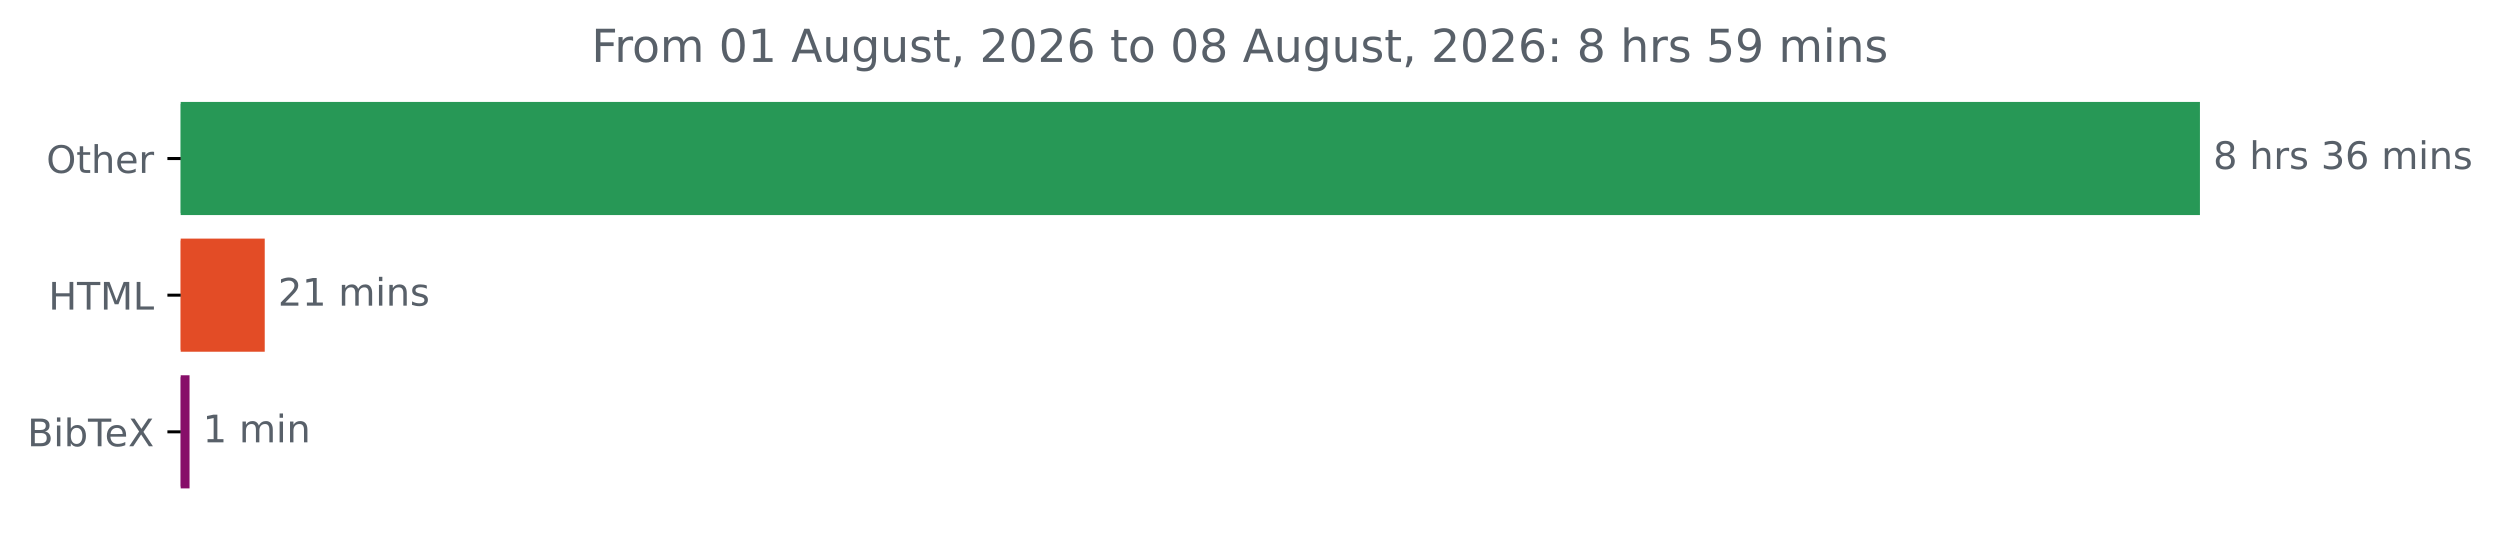
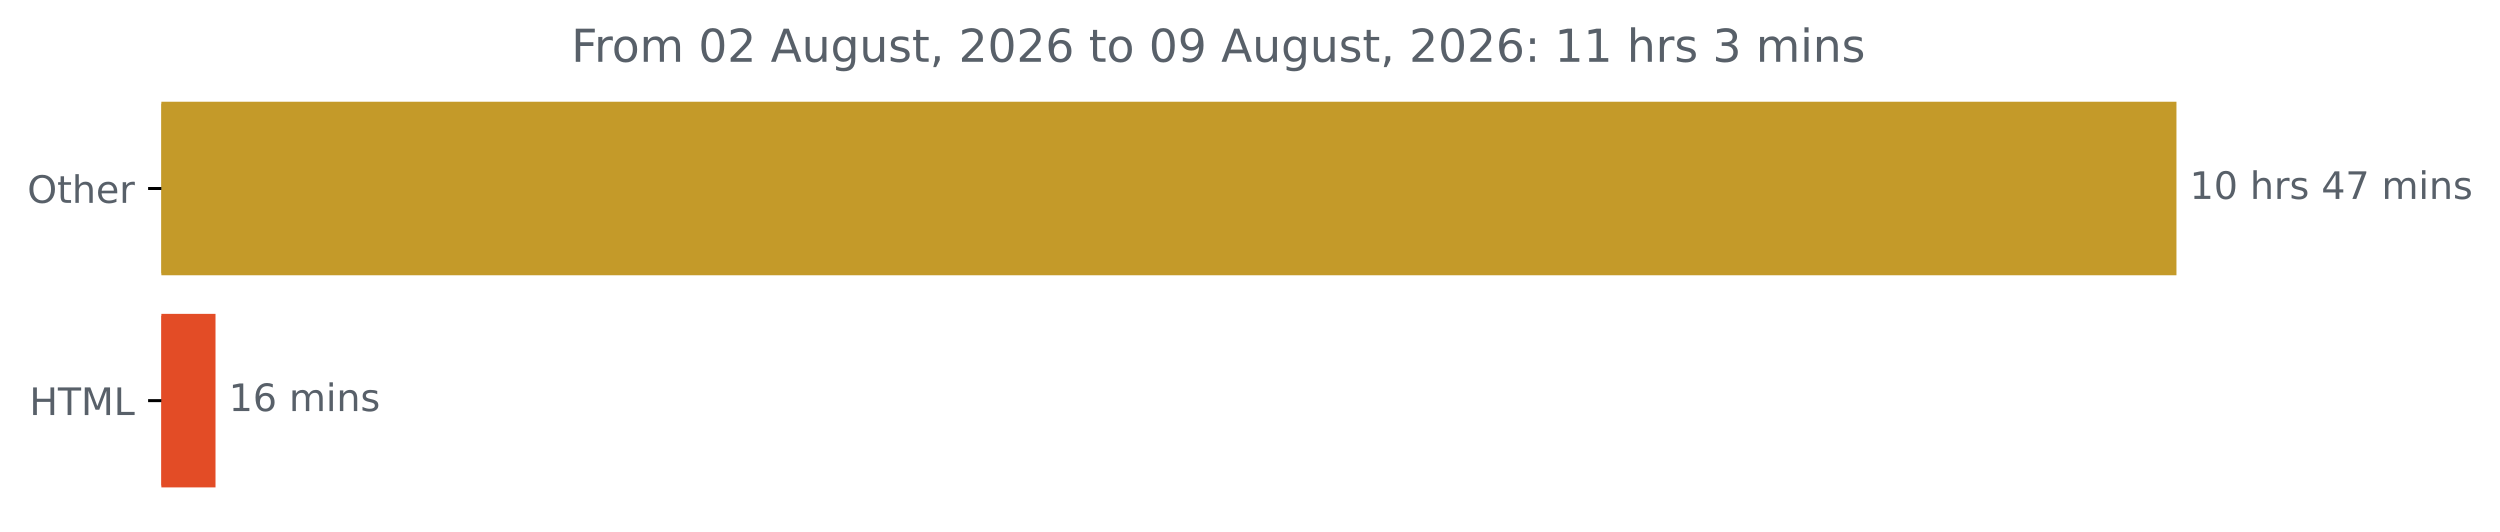
- <svg xmlns="http://www.w3.org/2000/svg" xmlns:xlink="http://www.w3.org/1999/xlink" width="658.572pt" height="140.398pt" viewBox="0 0 658.572 140.398" version="1.1">
+ <svg xmlns="http://www.w3.org/2000/svg" xmlns:xlink="http://www.w3.org/1999/xlink" width="659.93pt" height="140.398pt" viewBox="0 0 659.93 140.398" version="1.1">
  <defs>
    <style type="text/css">*{stroke-linejoin: round; stroke-linecap: butt}</style>
  </defs>
  <g id="figure_1">
    <g id="patch_1">
-       <path d="M 0 140.398  L 658.572 140.398  L 658.572 0  L 0 0  L 0 140.398  z " style="fill: none" />
+       <path d="M 0 140.398  L 659.93 140.398  L 659.93 0  L 0 0  L 0 140.398  z " style="fill: none" />
    </g>
    <g id="axes_1">
      <g id="patch_2">
-         <path d="M 47.598 27.358  L 579.027 27.358  L 579.027 56.158  L 47.598 56.158  z " clip-path="url(#pfc261d8d1c)" style="fill: #279856; stroke: #279856; stroke-linejoin: miter" />
+         <path d="M 42.594 27.358  L 574.022 27.358  L 574.022 72.158  L 42.594 72.158  z " clip-path="url(#pbba6a400c2)" style="fill: #c49a29; stroke: #c49a29; stroke-linejoin: miter" />
      </g>
      <g id="patch_3">
-         <path d="M 47.598 63.358  L 69.24 63.358  L 69.24 92.158  L 47.598 92.158  z " clip-path="url(#pfc261d8d1c)" style="fill: #e34c26; stroke: #e34c26; stroke-linejoin: miter" />
-       </g>
-       <g id="patch_4">
-         <path d="M 47.598 99.358  L 49.43 99.358  L 49.43 128.158  L 47.598 128.158  z " clip-path="url(#pfc261d8d1c)" style="fill: #870e69; stroke: #870e69; stroke-linejoin: miter" />
+         <path d="M 42.594 83.358  L 56.388 83.358  L 56.388 128.158  L 42.594 128.158  z " clip-path="url(#pbba6a400c2)" style="fill: #e34c26; stroke: #e34c26; stroke-linejoin: miter" />
      </g>
      <g id="matplotlib.axis_1" />
      <g id="matplotlib.axis_2">
        <g id="ytick_1">
          <g id="line2d_1">
            <defs>
-               <path id="m0e13042c09" d="M 0 0  L -3.5 0  " style="stroke: #000000; stroke-width: 0.8" />
+               <path id="ma0632a395b" d="M 0 0  L -3.5 0  " style="stroke: #000000; stroke-width: 0.8" />
            </defs>
            <g>
-               <use xlink:href="#m0e13042c09" x="47.598" y="41.758" style="stroke: #000000; stroke-width: 0.8" />
+               <use xlink:href="#ma0632a395b" x="42.594" y="49.758" style="stroke: #000000; stroke-width: 0.8" />
            </g>
          </g>
          <g id="text_1">
-             <g style="fill: #586069" transform="translate(12.20469 45.55734) scale(0.1 -0.1)">
+             <g style="fill: #586069" transform="translate(7.2 53.55734) scale(0.1 -0.1)">
              <defs>
                <path id="DejaVuSans-4f" d="M 2522 4238  Q 1834 4238 1429 3725  Q 1025 3213 1025 2328  Q 1025 1447 1429 934  Q 1834 422 2522 422  Q 3209 422 3611 934  Q 4013 1447 4013 2328  Q 4013 3213 3611 3725  Q 3209 4238 2522 4238  z M 2522 4750  Q 3503 4750 4090 4092  Q 4678 3434 4678 2328  Q 4678 1225 4090 567  Q 3503 -91 2522 -91  Q 1538 -91 948 565  Q 359 1222 359 2328  Q 359 3434 948 4092  Q 1538 4750 2522 4750  z " transform="scale(0.015625)" />
                <path id="DejaVuSans-74" d="M 1172 4494  L 1172 3500  L 2356 3500  L 2356 3053  L 1172 3053  L 1172 1153  Q 1172 725 1289 603  Q 1406 481 1766 481  L 2356 481  L 2356 0  L 1766 0  Q 1100 0 847 248  Q 594 497 594 1153  L 594 3053  L 172 3053  L 172 3500  L 594 3500  L 594 4494  L 1172 4494  z " transform="scale(0.015625)" />
                <path id="DejaVuSans-68" d="M 3513 2113  L 3513 0  L 2938 0  L 2938 2094  Q 2938 2591 2744 2837  Q 2550 3084 2163 3084  Q 1697 3084 1428 2787  Q 1159 2491 1159 1978  L 1159 0  L 581 0  L 581 4863  L 1159 4863  L 1159 2956  Q 1366 3272 1645 3428  Q 1925 3584 2291 3584  Q 2894 3584 3203 3211  Q 3513 2838 3513 2113  z " transform="scale(0.015625)" />
                <path id="DejaVuSans-65" d="M 3597 1894  L 3597 1613  L 953 1613  Q 991 1019 1311 708  Q 1631 397 2203 397  Q 2534 397 2845 478  Q 3156 559 3463 722  L 3463 178  Q 3153 47 2828 -22  Q 2503 -91 2169 -91  Q 1331 -91 842 396  Q 353 884 353 1716  Q 353 2575 817 3079  Q 1281 3584 2069 3584  Q 2775 3584 3186 3129  Q 3597 2675 3597 1894  z M 3022 2063  Q 3016 2534 2758 2815  Q 2500 3097 2075 3097  Q 1594 3097 1305 2825  Q 1016 2553 972 2059  L 3022 2063  z " transform="scale(0.015625)" />
                <path id="DejaVuSans-72" d="M 2631 2963  Q 2534 3019 2420 3045  Q 2306 3072 2169 3072  Q 1681 3072 1420 2755  Q 1159 2438 1159 1844  L 1159 0  L 581 0  L 581 3500  L 1159 3500  L 1159 2956  Q 1341 3275 1631 3429  Q 1922 3584 2338 3584  Q 2397 3584 2469 3576  Q 2541 3569 2628 3553  L 2631 2963  z " transform="scale(0.015625)" />
              </defs>
              <use xlink:href="#DejaVuSans-4f" />
              <use xlink:href="#DejaVuSans-74" x="78.711" />
              <use xlink:href="#DejaVuSans-68" x="117.92" />
              <use xlink:href="#DejaVuSans-65" x="181.299" />
              <use xlink:href="#DejaVuSans-72" x="242.822" />
            </g>
          </g>
        </g>
        <g id="ytick_2">
          <g id="line2d_2">
            <g>
-               <use xlink:href="#m0e13042c09" x="47.598" y="77.758" style="stroke: #000000; stroke-width: 0.8" />
+               <use xlink:href="#ma0632a395b" x="42.594" y="105.758" style="stroke: #000000; stroke-width: 0.8" />
            </g>
          </g>
          <g id="text_2">
-             <g style="fill: #586069" transform="translate(12.77031 81.55734) scale(0.1 -0.1)">
+             <g style="fill: #586069" transform="translate(7.765625 109.5573) scale(0.1 -0.1)">
              <defs>
                <path id="DejaVuSans-48" d="M 628 4666  L 1259 4666  L 1259 2753  L 3553 2753  L 3553 4666  L 4184 4666  L 4184 0  L 3553 0  L 3553 2222  L 1259 2222  L 1259 0  L 628 0  L 628 4666  z " transform="scale(0.015625)" />
                <path id="DejaVuSans-54" d="M -19 4666  L 3928 4666  L 3928 4134  L 2272 4134  L 2272 0  L 1638 0  L 1638 4134  L -19 4134  L -19 4666  z " transform="scale(0.015625)" />
                <path id="DejaVuSans-4d" d="M 628 4666  L 1569 4666  L 2759 1491  L 3956 4666  L 4897 4666  L 4897 0  L 4281 0  L 4281 4097  L 3078 897  L 2444 897  L 1241 4097  L 1241 0  L 628 0  L 628 4666  z " transform="scale(0.015625)" />
                <path id="DejaVuSans-4c" d="M 628 4666  L 1259 4666  L 1259 531  L 3531 531  L 3531 0  L 628 0  L 628 4666  z " transform="scale(0.015625)" />
              </defs>
              <use xlink:href="#DejaVuSans-48" />
              <use xlink:href="#DejaVuSans-54" x="75.195" />
              <use xlink:href="#DejaVuSans-4d" x="136.279" />
              <use xlink:href="#DejaVuSans-4c" x="222.559" />
            </g>
          </g>
        </g>
-         <g id="ytick_3">
-           <g id="line2d_3">
-             <g>
-               <use xlink:href="#m0e13042c09" x="47.598" y="113.758" style="stroke: #000000; stroke-width: 0.8" />
-             </g>
-           </g>
-           <g id="text_3">
-             <g style="fill: #586069" transform="translate(7.2 117.5573) scale(0.1 -0.1)">
-               <defs>
-                 <path id="DejaVuSans-42" d="M 1259 2228  L 1259 519  L 2272 519  Q 2781 519 3026 730  Q 3272 941 3272 1375  Q 3272 1813 3026 2020  Q 2781 2228 2272 2228  L 1259 2228  z M 1259 4147  L 1259 2741  L 2194 2741  Q 2656 2741 2882 2914  Q 3109 3088 3109 3444  Q 3109 3797 2882 3972  Q 2656 4147 2194 4147  L 1259 4147  z M 628 4666  L 2241 4666  Q 2963 4666 3353 4366  Q 3744 4066 3744 3513  Q 3744 3084 3544 2831  Q 3344 2578 2956 2516  Q 3422 2416 3680 2098  Q 3938 1781 3938 1306  Q 3938 681 3513 340  Q 3088 0 2303 0  L 628 0  L 628 4666  z " transform="scale(0.015625)" />
-                 <path id="DejaVuSans-69" d="M 603 3500  L 1178 3500  L 1178 0  L 603 0  L 603 3500  z M 603 4863  L 1178 4863  L 1178 4134  L 603 4134  L 603 4863  z " transform="scale(0.015625)" />
-                 <path id="DejaVuSans-62" d="M 3116 1747  Q 3116 2381 2855 2742  Q 2594 3103 2138 3103  Q 1681 3103 1420 2742  Q 1159 2381 1159 1747  Q 1159 1113 1420 752  Q 1681 391 2138 391  Q 2594 391 2855 752  Q 3116 1113 3116 1747  z M 1159 2969  Q 1341 3281 1617 3432  Q 1894 3584 2278 3584  Q 2916 3584 3314 3078  Q 3713 2572 3713 1747  Q 3713 922 3314 415  Q 2916 -91 2278 -91  Q 1894 -91 1617 61  Q 1341 213 1159 525  L 1159 0  L 581 0  L 581 4863  L 1159 4863  L 1159 2969  z " transform="scale(0.015625)" />
-                 <path id="DejaVuSans-58" d="M 403 4666  L 1081 4666  L 2241 2931  L 3406 4666  L 4084 4666  L 2584 2425  L 4184 0  L 3506 0  L 2194 1984  L 872 0  L 191 0  L 1856 2491  L 403 4666  z " transform="scale(0.015625)" />
-               </defs>
-               <use xlink:href="#DejaVuSans-42" />
-               <use xlink:href="#DejaVuSans-69" x="68.604" />
-               <use xlink:href="#DejaVuSans-62" x="96.387" />
-               <use xlink:href="#DejaVuSans-54" x="159.863" />
-               <use xlink:href="#DejaVuSans-65" x="203.947" />
-               <use xlink:href="#DejaVuSans-58" x="265.471" />
-             </g>
-           </g>
+       </g>
+       <g id="text_3">
+         <g style="fill: #586069" transform="translate(578.0223 52.5175) scale(0.1 -0.1)">
+           <defs>
+             <path id="DejaVuSans-31" d="M 794 531  L 1825 531  L 1825 4091  L 703 3866  L 703 4441  L 1819 4666  L 2450 4666  L 2450 531  L 3481 531  L 3481 0  L 794 0  L 794 531  z " transform="scale(0.015625)" />
+             <path id="DejaVuSans-30" d="M 2034 4250  Q 1547 4250 1301 3770  Q 1056 3291 1056 2328  Q 1056 1369 1301 889  Q 1547 409 2034 409  Q 2525 409 2770 889  Q 3016 1369 3016 2328  Q 3016 3291 2770 3770  Q 2525 4250 2034 4250  z M 2034 4750  Q 2819 4750 3233 4129  Q 3647 3509 3647 2328  Q 3647 1150 3233 529  Q 2819 -91 2034 -91  Q 1250 -91 836 529  Q 422 1150 422 2328  Q 422 3509 836 4129  Q 1250 4750 2034 4750  z " transform="scale(0.015625)" />
+             <path id="DejaVuSans-20" transform="scale(0.015625)" />
+             <path id="DejaVuSans-73" d="M 2834 3397  L 2834 2853  Q 2591 2978 2328 3040  Q 2066 3103 1784 3103  Q 1356 3103 1142 2972  Q 928 2841 928 2578  Q 928 2378 1081 2264  Q 1234 2150 1697 2047  L 1894 2003  Q 2506 1872 2764 1633  Q 3022 1394 3022 966  Q 3022 478 2636 193  Q 2250 -91 1575 -91  Q 1294 -91 989 -36  Q 684 19 347 128  L 347 722  Q 666 556 975 473  Q 1284 391 1588 391  Q 1994 391 2212 530  Q 2431 669 2431 922  Q 2431 1156 2273 1281  Q 2116 1406 1581 1522  L 1381 1569  Q 847 1681 609 1914  Q 372 2147 372 2553  Q 372 3047 722 3315  Q 1072 3584 1716 3584  Q 2034 3584 2315 3537  Q 2597 3491 2834 3397  z " transform="scale(0.015625)" />
+             <path id="DejaVuSans-34" d="M 2419 4116  L 825 1625  L 2419 1625  L 2419 4116  z M 2253 4666  L 3047 4666  L 3047 1625  L 3713 1625  L 3713 1100  L 3047 1100  L 3047 0  L 2419 0  L 2419 1100  L 313 1100  L 313 1709  L 2253 4666  z " transform="scale(0.015625)" />
+             <path id="DejaVuSans-37" d="M 525 4666  L 3525 4666  L 3525 4397  L 1831 0  L 1172 0  L 2766 4134  L 525 4134  L 525 4666  z " transform="scale(0.015625)" />
+             <path id="DejaVuSans-6d" d="M 3328 2828  Q 3544 3216 3844 3400  Q 4144 3584 4550 3584  Q 5097 3584 5394 3201  Q 5691 2819 5691 2113  L 5691 0  L 5113 0  L 5113 2094  Q 5113 2597 4934 2840  Q 4756 3084 4391 3084  Q 3944 3084 3684 2787  Q 3425 2491 3425 1978  L 3425 0  L 2847 0  L 2847 2094  Q 2847 2600 2669 2842  Q 2491 3084 2119 3084  Q 1678 3084 1418 2786  Q 1159 2488 1159 1978  L 1159 0  L 581 0  L 581 3500  L 1159 3500  L 1159 2956  Q 1356 3278 1631 3431  Q 1906 3584 2284 3584  Q 2666 3584 2933 3390  Q 3200 3197 3328 2828  z " transform="scale(0.015625)" />
+             <path id="DejaVuSans-69" d="M 603 3500  L 1178 3500  L 1178 0  L 603 0  L 603 3500  z M 603 4863  L 1178 4863  L 1178 4134  L 603 4134  L 603 4863  z " transform="scale(0.015625)" />
+             <path id="DejaVuSans-6e" d="M 3513 2113  L 3513 0  L 2938 0  L 2938 2094  Q 2938 2591 2744 2837  Q 2550 3084 2163 3084  Q 1697 3084 1428 2787  Q 1159 2491 1159 1978  L 1159 0  L 581 0  L 581 3500  L 1159 3500  L 1159 2956  Q 1366 3272 1645 3428  Q 1925 3584 2291 3584  Q 2894 3584 3203 3211  Q 3513 2838 3513 2113  z " transform="scale(0.015625)" />
+           </defs>
+           <use xlink:href="#DejaVuSans-31" />
+           <use xlink:href="#DejaVuSans-30" x="63.623" />
+           <use xlink:href="#DejaVuSans-20" x="127.246" />
+           <use xlink:href="#DejaVuSans-68" x="159.033" />
+           <use xlink:href="#DejaVuSans-72" x="222.412" />
+           <use xlink:href="#DejaVuSans-73" x="263.525" />
+           <use xlink:href="#DejaVuSans-20" x="315.625" />
+           <use xlink:href="#DejaVuSans-34" x="347.412" />
+           <use xlink:href="#DejaVuSans-37" x="411.035" />
+           <use xlink:href="#DejaVuSans-20" x="474.658" />
+           <use xlink:href="#DejaVuSans-6d" x="506.445" />
+           <use xlink:href="#DejaVuSans-69" x="603.857" />
+           <use xlink:href="#DejaVuSans-6e" x="631.641" />
+           <use xlink:href="#DejaVuSans-73" x="695.02" />
        </g>
      </g>
      <g id="text_4">
-         <g style="fill: #586069" transform="translate(583.027 44.5175) scale(0.1 -0.1)">
+         <g style="fill: #586069" transform="translate(60.38788 108.5175) scale(0.1 -0.1)">
          <defs>
-             <path id="DejaVuSans-38" d="M 2034 2216  Q 1584 2216 1326 1975  Q 1069 1734 1069 1313  Q 1069 891 1326 650  Q 1584 409 2034 409  Q 2484 409 2743 651  Q 3003 894 3003 1313  Q 3003 1734 2745 1975  Q 2488 2216 2034 2216  z M 1403 2484  Q 997 2584 770 2862  Q 544 3141 544 3541  Q 544 4100 942 4425  Q 1341 4750 2034 4750  Q 2731 4750 3128 4425  Q 3525 4100 3525 3541  Q 3525 3141 3298 2862  Q 3072 2584 2669 2484  Q 3125 2378 3379 2068  Q 3634 1759 3634 1313  Q 3634 634 3220 271  Q 2806 -91 2034 -91  Q 1263 -91 848 271  Q 434 634 434 1313  Q 434 1759 690 2068  Q 947 2378 1403 2484  z M 1172 3481  Q 1172 3119 1398 2916  Q 1625 2713 2034 2713  Q 2441 2713 2670 2916  Q 2900 3119 2900 3481  Q 2900 3844 2670 4047  Q 2441 4250 2034 4250  Q 1625 4250 1398 4047  Q 1172 3844 1172 3481  z " transform="scale(0.015625)" />
-             <path id="DejaVuSans-20" transform="scale(0.015625)" />
-             <path id="DejaVuSans-73" d="M 2834 3397  L 2834 2853  Q 2591 2978 2328 3040  Q 2066 3103 1784 3103  Q 1356 3103 1142 2972  Q 928 2841 928 2578  Q 928 2378 1081 2264  Q 1234 2150 1697 2047  L 1894 2003  Q 2506 1872 2764 1633  Q 3022 1394 3022 966  Q 3022 478 2636 193  Q 2250 -91 1575 -91  Q 1294 -91 989 -36  Q 684 19 347 128  L 347 722  Q 666 556 975 473  Q 1284 391 1588 391  Q 1994 391 2212 530  Q 2431 669 2431 922  Q 2431 1156 2273 1281  Q 2116 1406 1581 1522  L 1381 1569  Q 847 1681 609 1914  Q 372 2147 372 2553  Q 372 3047 722 3315  Q 1072 3584 1716 3584  Q 2034 3584 2315 3537  Q 2597 3491 2834 3397  z " transform="scale(0.015625)" />
-             <path id="DejaVuSans-33" d="M 2597 2516  Q 3050 2419 3304 2112  Q 3559 1806 3559 1356  Q 3559 666 3084 287  Q 2609 -91 1734 -91  Q 1441 -91 1130 -33  Q 819 25 488 141  L 488 750  Q 750 597 1062 519  Q 1375 441 1716 441  Q 2309 441 2620 675  Q 2931 909 2931 1356  Q 2931 1769 2642 2001  Q 2353 2234 1838 2234  L 1294 2234  L 1294 2753  L 1863 2753  Q 2328 2753 2575 2939  Q 2822 3125 2822 3475  Q 2822 3834 2567 4026  Q 2313 4219 1838 4219  Q 1578 4219 1281 4162  Q 984 4106 628 3988  L 628 4550  Q 988 4650 1302 4700  Q 1616 4750 1894 4750  Q 2613 4750 3031 4423  Q 3450 4097 3450 3541  Q 3450 3153 3228 2886  Q 3006 2619 2597 2516  z " transform="scale(0.015625)" />
            <path id="DejaVuSans-36" d="M 2113 2584  Q 1688 2584 1439 2293  Q 1191 2003 1191 1497  Q 1191 994 1439 701  Q 1688 409 2113 409  Q 2538 409 2786 701  Q 3034 994 3034 1497  Q 3034 2003 2786 2293  Q 2538 2584 2113 2584  z M 3366 4563  L 3366 3988  Q 3128 4100 2886 4159  Q 2644 4219 2406 4219  Q 1781 4219 1451 3797  Q 1122 3375 1075 2522  Q 1259 2794 1537 2939  Q 1816 3084 2150 3084  Q 2853 3084 3261 2657  Q 3669 2231 3669 1497  Q 3669 778 3244 343  Q 2819 -91 2113 -91  Q 1303 -91 875 529  Q 447 1150 447 2328  Q 447 3434 972 4092  Q 1497 4750 2381 4750  Q 2619 4750 2861 4703  Q 3103 4656 3366 4563  z " transform="scale(0.015625)" />
-             <path id="DejaVuSans-6d" d="M 3328 2828  Q 3544 3216 3844 3400  Q 4144 3584 4550 3584  Q 5097 3584 5394 3201  Q 5691 2819 5691 2113  L 5691 0  L 5113 0  L 5113 2094  Q 5113 2597 4934 2840  Q 4756 3084 4391 3084  Q 3944 3084 3684 2787  Q 3425 2491 3425 1978  L 3425 0  L 2847 0  L 2847 2094  Q 2847 2600 2669 2842  Q 2491 3084 2119 3084  Q 1678 3084 1418 2786  Q 1159 2488 1159 1978  L 1159 0  L 581 0  L 581 3500  L 1159 3500  L 1159 2956  Q 1356 3278 1631 3431  Q 1906 3584 2284 3584  Q 2666 3584 2933 3390  Q 3200 3197 3328 2828  z " transform="scale(0.015625)" />
-             <path id="DejaVuSans-6e" d="M 3513 2113  L 3513 0  L 2938 0  L 2938 2094  Q 2938 2591 2744 2837  Q 2550 3084 2163 3084  Q 1697 3084 1428 2787  Q 1159 2491 1159 1978  L 1159 0  L 581 0  L 581 3500  L 1159 3500  L 1159 2956  Q 1366 3272 1645 3428  Q 1925 3584 2291 3584  Q 2894 3584 3203 3211  Q 3513 2838 3513 2113  z " transform="scale(0.015625)" />
          </defs>
-           <use xlink:href="#DejaVuSans-38" />
-           <use xlink:href="#DejaVuSans-20" x="63.623" />
-           <use xlink:href="#DejaVuSans-68" x="95.41" />
-           <use xlink:href="#DejaVuSans-72" x="158.789" />
-           <use xlink:href="#DejaVuSans-73" x="199.902" />
-           <use xlink:href="#DejaVuSans-20" x="252.002" />
-           <use xlink:href="#DejaVuSans-33" x="283.789" />
-           <use xlink:href="#DejaVuSans-36" x="347.412" />
-           <use xlink:href="#DejaVuSans-20" x="411.035" />
-           <use xlink:href="#DejaVuSans-6d" x="442.822" />
-           <use xlink:href="#DejaVuSans-69" x="540.234" />
-           <use xlink:href="#DejaVuSans-6e" x="568.018" />
-           <use xlink:href="#DejaVuSans-73" x="631.396" />
-         </g>
-       </g>
-       <g id="text_5">
-         <g style="fill: #586069" transform="translate(73.23957 80.5175) scale(0.1 -0.1)">
-           <defs>
-             <path id="DejaVuSans-32" d="M 1228 531  L 3431 531  L 3431 0  L 469 0  L 469 531  Q 828 903 1448 1529  Q 2069 2156 2228 2338  Q 2531 2678 2651 2914  Q 2772 3150 2772 3378  Q 2772 3750 2511 3984  Q 2250 4219 1831 4219  Q 1534 4219 1204 4116  Q 875 4013 500 3803  L 500 4441  Q 881 4594 1212 4672  Q 1544 4750 1819 4750  Q 2544 4750 2975 4387  Q 3406 4025 3406 3419  Q 3406 3131 3298 2873  Q 3191 2616 2906 2266  Q 2828 2175 2409 1742  Q 1991 1309 1228 531  z " transform="scale(0.015625)" />
-             <path id="DejaVuSans-31" d="M 794 531  L 1825 531  L 1825 4091  L 703 3866  L 703 4441  L 1819 4666  L 2450 4666  L 2450 531  L 3481 531  L 3481 0  L 794 0  L 794 531  z " transform="scale(0.015625)" />
-           </defs>
-           <use xlink:href="#DejaVuSans-32" />
-           <use xlink:href="#DejaVuSans-31" x="63.623" />
+           <use xlink:href="#DejaVuSans-31" />
+           <use xlink:href="#DejaVuSans-36" x="63.623" />
          <use xlink:href="#DejaVuSans-20" x="127.246" />
          <use xlink:href="#DejaVuSans-6d" x="159.033" />
          <use xlink:href="#DejaVuSans-69" x="256.445" />
          <use xlink:href="#DejaVuSans-6e" x="284.229" />
          <use xlink:href="#DejaVuSans-73" x="347.607" />
        </g>
      </g>
-       <g id="text_6">
-         <g style="fill: #586069" transform="translate(53.42961 116.5175) scale(0.1 -0.1)">
-           <use xlink:href="#DejaVuSans-31" />
-           <use xlink:href="#DejaVuSans-20" x="63.623" />
-           <use xlink:href="#DejaVuSans-6d" x="95.41" />
-           <use xlink:href="#DejaVuSans-69" x="192.822" />
-           <use xlink:href="#DejaVuSans-6e" x="220.605" />
-         </g>
-       </g>
-       <g id="text_7">
-         <g style="fill: #586069" transform="translate(155.8122 16.31812) scale(0.12 -0.12)">
+       <g id="text_5">
+         <g style="fill: #586069" transform="translate(150.8075 16.31812) scale(0.12 -0.12)">
          <defs>
            <path id="DejaVuSans-46" d="M 628 4666  L 3309 4666  L 3309 4134  L 1259 4134  L 1259 2759  L 3109 2759  L 3109 2228  L 1259 2228  L 1259 0  L 628 0  L 628 4666  z " transform="scale(0.015625)" />
            <path id="DejaVuSans-6f" d="M 1959 3097  Q 1497 3097 1228 2736  Q 959 2375 959 1747  Q 959 1119 1226 758  Q 1494 397 1959 397  Q 2419 397 2687 759  Q 2956 1122 2956 1747  Q 2956 2369 2687 2733  Q 2419 3097 1959 3097  z M 1959 3584  Q 2709 3584 3137 3096  Q 3566 2609 3566 1747  Q 3566 888 3137 398  Q 2709 -91 1959 -91  Q 1206 -91 779 398  Q 353 888 353 1747  Q 353 2609 779 3096  Q 1206 3584 1959 3584  z " transform="scale(0.015625)" />
-             <path id="DejaVuSans-30" d="M 2034 4250  Q 1547 4250 1301 3770  Q 1056 3291 1056 2328  Q 1056 1369 1301 889  Q 1547 409 2034 409  Q 2525 409 2770 889  Q 3016 1369 3016 2328  Q 3016 3291 2770 3770  Q 2525 4250 2034 4250  z M 2034 4750  Q 2819 4750 3233 4129  Q 3647 3509 3647 2328  Q 3647 1150 3233 529  Q 2819 -91 2034 -91  Q 1250 -91 836 529  Q 422 1150 422 2328  Q 422 3509 836 4129  Q 1250 4750 2034 4750  z " transform="scale(0.015625)" />
+             <path id="DejaVuSans-32" d="M 1228 531  L 3431 531  L 3431 0  L 469 0  L 469 531  Q 828 903 1448 1529  Q 2069 2156 2228 2338  Q 2531 2678 2651 2914  Q 2772 3150 2772 3378  Q 2772 3750 2511 3984  Q 2250 4219 1831 4219  Q 1534 4219 1204 4116  Q 875 4013 500 3803  L 500 4441  Q 881 4594 1212 4672  Q 1544 4750 1819 4750  Q 2544 4750 2975 4387  Q 3406 4025 3406 3419  Q 3406 3131 3298 2873  Q 3191 2616 2906 2266  Q 2828 2175 2409 1742  Q 1991 1309 1228 531  z " transform="scale(0.015625)" />
            <path id="DejaVuSans-41" d="M 2188 4044  L 1331 1722  L 3047 1722  L 2188 4044  z M 1831 4666  L 2547 4666  L 4325 0  L 3669 0  L 3244 1197  L 1141 1197  L 716 0  L 50 0  L 1831 4666  z " transform="scale(0.015625)" />
            <path id="DejaVuSans-75" d="M 544 1381  L 544 3500  L 1119 3500  L 1119 1403  Q 1119 906 1312 657  Q 1506 409 1894 409  Q 2359 409 2629 706  Q 2900 1003 2900 1516  L 2900 3500  L 3475 3500  L 3475 0  L 2900 0  L 2900 538  Q 2691 219 2414 64  Q 2138 -91 1772 -91  Q 1169 -91 856 284  Q 544 659 544 1381  z M 1991 3584  L 1991 3584  z " transform="scale(0.015625)" />
            <path id="DejaVuSans-67" d="M 2906 1791  Q 2906 2416 2648 2759  Q 2391 3103 1925 3103  Q 1463 3103 1205 2759  Q 947 2416 947 1791  Q 947 1169 1205 825  Q 1463 481 1925 481  Q 2391 481 2648 825  Q 2906 1169 2906 1791  z M 3481 434  Q 3481 -459 3084 -895  Q 2688 -1331 1869 -1331  Q 1566 -1331 1297 -1286  Q 1028 -1241 775 -1147  L 775 -588  Q 1028 -725 1275 -790  Q 1522 -856 1778 -856  Q 2344 -856 2625 -561  Q 2906 -266 2906 331  L 2906 616  Q 2728 306 2450 153  Q 2172 0 1784 0  Q 1141 0 747 490  Q 353 981 353 1791  Q 353 2603 747 3093  Q 1141 3584 1784 3584  Q 2172 3584 2450 3431  Q 2728 3278 2906 2969  L 2906 3500  L 3481 3500  L 3481 434  z " transform="scale(0.015625)" />
            <path id="DejaVuSans-2c" d="M 750 794  L 1409 794  L 1409 256  L 897 -744  L 494 -744  L 750 256  L 750 794  z " transform="scale(0.015625)" />
+             <path id="DejaVuSans-39" d="M 703 97  L 703 672  Q 941 559 1184 500  Q 1428 441 1663 441  Q 2288 441 2617 861  Q 2947 1281 2994 2138  Q 2813 1869 2534 1725  Q 2256 1581 1919 1581  Q 1219 1581 811 2004  Q 403 2428 403 3163  Q 403 3881 828 4315  Q 1253 4750 1959 4750  Q 2769 4750 3195 4129  Q 3622 3509 3622 2328  Q 3622 1225 3098 567  Q 2575 -91 1691 -91  Q 1453 -91 1209 -44  Q 966 3 703 97  z M 1959 2075  Q 2384 2075 2632 2365  Q 2881 2656 2881 3163  Q 2881 3666 2632 3958  Q 2384 4250 1959 4250  Q 1534 4250 1286 3958  Q 1038 3666 1038 3163  Q 1038 2656 1286 2365  Q 1534 2075 1959 2075  z " transform="scale(0.015625)" />
            <path id="DejaVuSans-3a" d="M 750 794  L 1409 794  L 1409 0  L 750 0  L 750 794  z M 750 3309  L 1409 3309  L 1409 2516  L 750 2516  L 750 3309  z " transform="scale(0.015625)" />
-             <path id="DejaVuSans-35" d="M 691 4666  L 3169 4666  L 3169 4134  L 1269 4134  L 1269 2991  Q 1406 3038 1543 3061  Q 1681 3084 1819 3084  Q 2600 3084 3056 2656  Q 3513 2228 3513 1497  Q 3513 744 3044 326  Q 2575 -91 1722 -91  Q 1428 -91 1123 -41  Q 819 9 494 109  L 494 744  Q 775 591 1075 516  Q 1375 441 1709 441  Q 2250 441 2565 725  Q 2881 1009 2881 1497  Q 2881 1984 2565 2268  Q 2250 2553 1709 2553  Q 1456 2553 1204 2497  Q 953 2441 691 2322  L 691 4666  z " transform="scale(0.015625)" />
-             <path id="DejaVuSans-39" d="M 703 97  L 703 672  Q 941 559 1184 500  Q 1428 441 1663 441  Q 2288 441 2617 861  Q 2947 1281 2994 2138  Q 2813 1869 2534 1725  Q 2256 1581 1919 1581  Q 1219 1581 811 2004  Q 403 2428 403 3163  Q 403 3881 828 4315  Q 1253 4750 1959 4750  Q 2769 4750 3195 4129  Q 3622 3509 3622 2328  Q 3622 1225 3098 567  Q 2575 -91 1691 -91  Q 1453 -91 1209 -44  Q 966 3 703 97  z M 1959 2075  Q 2384 2075 2632 2365  Q 2881 2656 2881 3163  Q 2881 3666 2632 3958  Q 2384 4250 1959 4250  Q 1534 4250 1286 3958  Q 1038 3666 1038 3163  Q 1038 2656 1286 2365  Q 1534 2075 1959 2075  z " transform="scale(0.015625)" />
+             <path id="DejaVuSans-33" d="M 2597 2516  Q 3050 2419 3304 2112  Q 3559 1806 3559 1356  Q 3559 666 3084 287  Q 2609 -91 1734 -91  Q 1441 -91 1130 -33  Q 819 25 488 141  L 488 750  Q 750 597 1062 519  Q 1375 441 1716 441  Q 2309 441 2620 675  Q 2931 909 2931 1356  Q 2931 1769 2642 2001  Q 2353 2234 1838 2234  L 1294 2234  L 1294 2753  L 1863 2753  Q 2328 2753 2575 2939  Q 2822 3125 2822 3475  Q 2822 3834 2567 4026  Q 2313 4219 1838 4219  Q 1578 4219 1281 4162  Q 984 4106 628 3988  L 628 4550  Q 988 4650 1302 4700  Q 1616 4750 1894 4750  Q 2613 4750 3031 4423  Q 3450 4097 3450 3541  Q 3450 3153 3228 2886  Q 3006 2619 2597 2516  z " transform="scale(0.015625)" />
          </defs>
          <use xlink:href="#DejaVuSans-46" />
          <use xlink:href="#DejaVuSans-72" x="50.27" />
          <use xlink:href="#DejaVuSans-6f" x="89.133" />
          <use xlink:href="#DejaVuSans-6d" x="150.314" />
          <use xlink:href="#DejaVuSans-20" x="247.727" />
          <use xlink:href="#DejaVuSans-30" x="279.514" />
-           <use xlink:href="#DejaVuSans-31" x="343.137" />
+           <use xlink:href="#DejaVuSans-32" x="343.137" />
          <use xlink:href="#DejaVuSans-20" x="406.76" />
          <use xlink:href="#DejaVuSans-41" x="438.547" />
          <use xlink:href="#DejaVuSans-75" x="506.955" />
          <use xlink:href="#DejaVuSans-67" x="570.334" />
          <use xlink:href="#DejaVuSans-75" x="633.811" />
          <use xlink:href="#DejaVuSans-73" x="697.189" />
          <use xlink:href="#DejaVuSans-74" x="749.289" />
          <use xlink:href="#DejaVuSans-2c" x="788.498" />
          <use xlink:href="#DejaVuSans-20" x="820.285" />
          <use xlink:href="#DejaVuSans-32" x="852.072" />
          <use xlink:href="#DejaVuSans-30" x="915.695" />
          <use xlink:href="#DejaVuSans-32" x="979.318" />
          <use xlink:href="#DejaVuSans-36" x="1042.941" />
          <use xlink:href="#DejaVuSans-20" x="1106.564" />
          <use xlink:href="#DejaVuSans-74" x="1138.352" />
          <use xlink:href="#DejaVuSans-6f" x="1177.561" />
          <use xlink:href="#DejaVuSans-20" x="1238.742" />
          <use xlink:href="#DejaVuSans-30" x="1270.529" />
-           <use xlink:href="#DejaVuSans-38" x="1334.152" />
+           <use xlink:href="#DejaVuSans-39" x="1334.152" />
          <use xlink:href="#DejaVuSans-20" x="1397.775" />
          <use xlink:href="#DejaVuSans-41" x="1429.562" />
          <use xlink:href="#DejaVuSans-75" x="1497.971" />
          <use xlink:href="#DejaVuSans-67" x="1561.35" />
          <use xlink:href="#DejaVuSans-75" x="1624.826" />
          <use xlink:href="#DejaVuSans-73" x="1688.205" />
          <use xlink:href="#DejaVuSans-74" x="1740.305" />
          <use xlink:href="#DejaVuSans-2c" x="1779.514" />
          <use xlink:href="#DejaVuSans-20" x="1811.301" />
          <use xlink:href="#DejaVuSans-32" x="1843.088" />
          <use xlink:href="#DejaVuSans-30" x="1906.711" />
          <use xlink:href="#DejaVuSans-32" x="1970.334" />
          <use xlink:href="#DejaVuSans-36" x="2033.957" />
          <use xlink:href="#DejaVuSans-3a" x="2097.58" />
          <use xlink:href="#DejaVuSans-20" x="2131.271" />
-           <use xlink:href="#DejaVuSans-38" x="2163.059" />
-           <use xlink:href="#DejaVuSans-20" x="2226.682" />
-           <use xlink:href="#DejaVuSans-68" x="2258.469" />
-           <use xlink:href="#DejaVuSans-72" x="2321.848" />
-           <use xlink:href="#DejaVuSans-73" x="2362.961" />
-           <use xlink:href="#DejaVuSans-20" x="2415.061" />
-           <use xlink:href="#DejaVuSans-35" x="2446.848" />
-           <use xlink:href="#DejaVuSans-39" x="2510.471" />
+           <use xlink:href="#DejaVuSans-31" x="2163.059" />
+           <use xlink:href="#DejaVuSans-31" x="2226.682" />
+           <use xlink:href="#DejaVuSans-20" x="2290.305" />
+           <use xlink:href="#DejaVuSans-68" x="2322.092" />
+           <use xlink:href="#DejaVuSans-72" x="2385.471" />
+           <use xlink:href="#DejaVuSans-73" x="2426.584" />
+           <use xlink:href="#DejaVuSans-20" x="2478.684" />
+           <use xlink:href="#DejaVuSans-33" x="2510.471" />
          <use xlink:href="#DejaVuSans-20" x="2574.094" />
          <use xlink:href="#DejaVuSans-6d" x="2605.881" />
          <use xlink:href="#DejaVuSans-69" x="2703.293" />
          <use xlink:href="#DejaVuSans-6e" x="2731.076" />
          <use xlink:href="#DejaVuSans-73" x="2794.455" />
        </g>
      </g>
    </g>
  </g>
  <defs>
-     <clipPath id="pfc261d8d1c">
-       <rect x="47.598" y="22.318" width="558" height="110.88" />
+     <clipPath id="pbba6a400c2">
+       <rect x="42.594" y="22.318" width="558" height="110.88" />
    </clipPath>
  </defs>
</svg>
